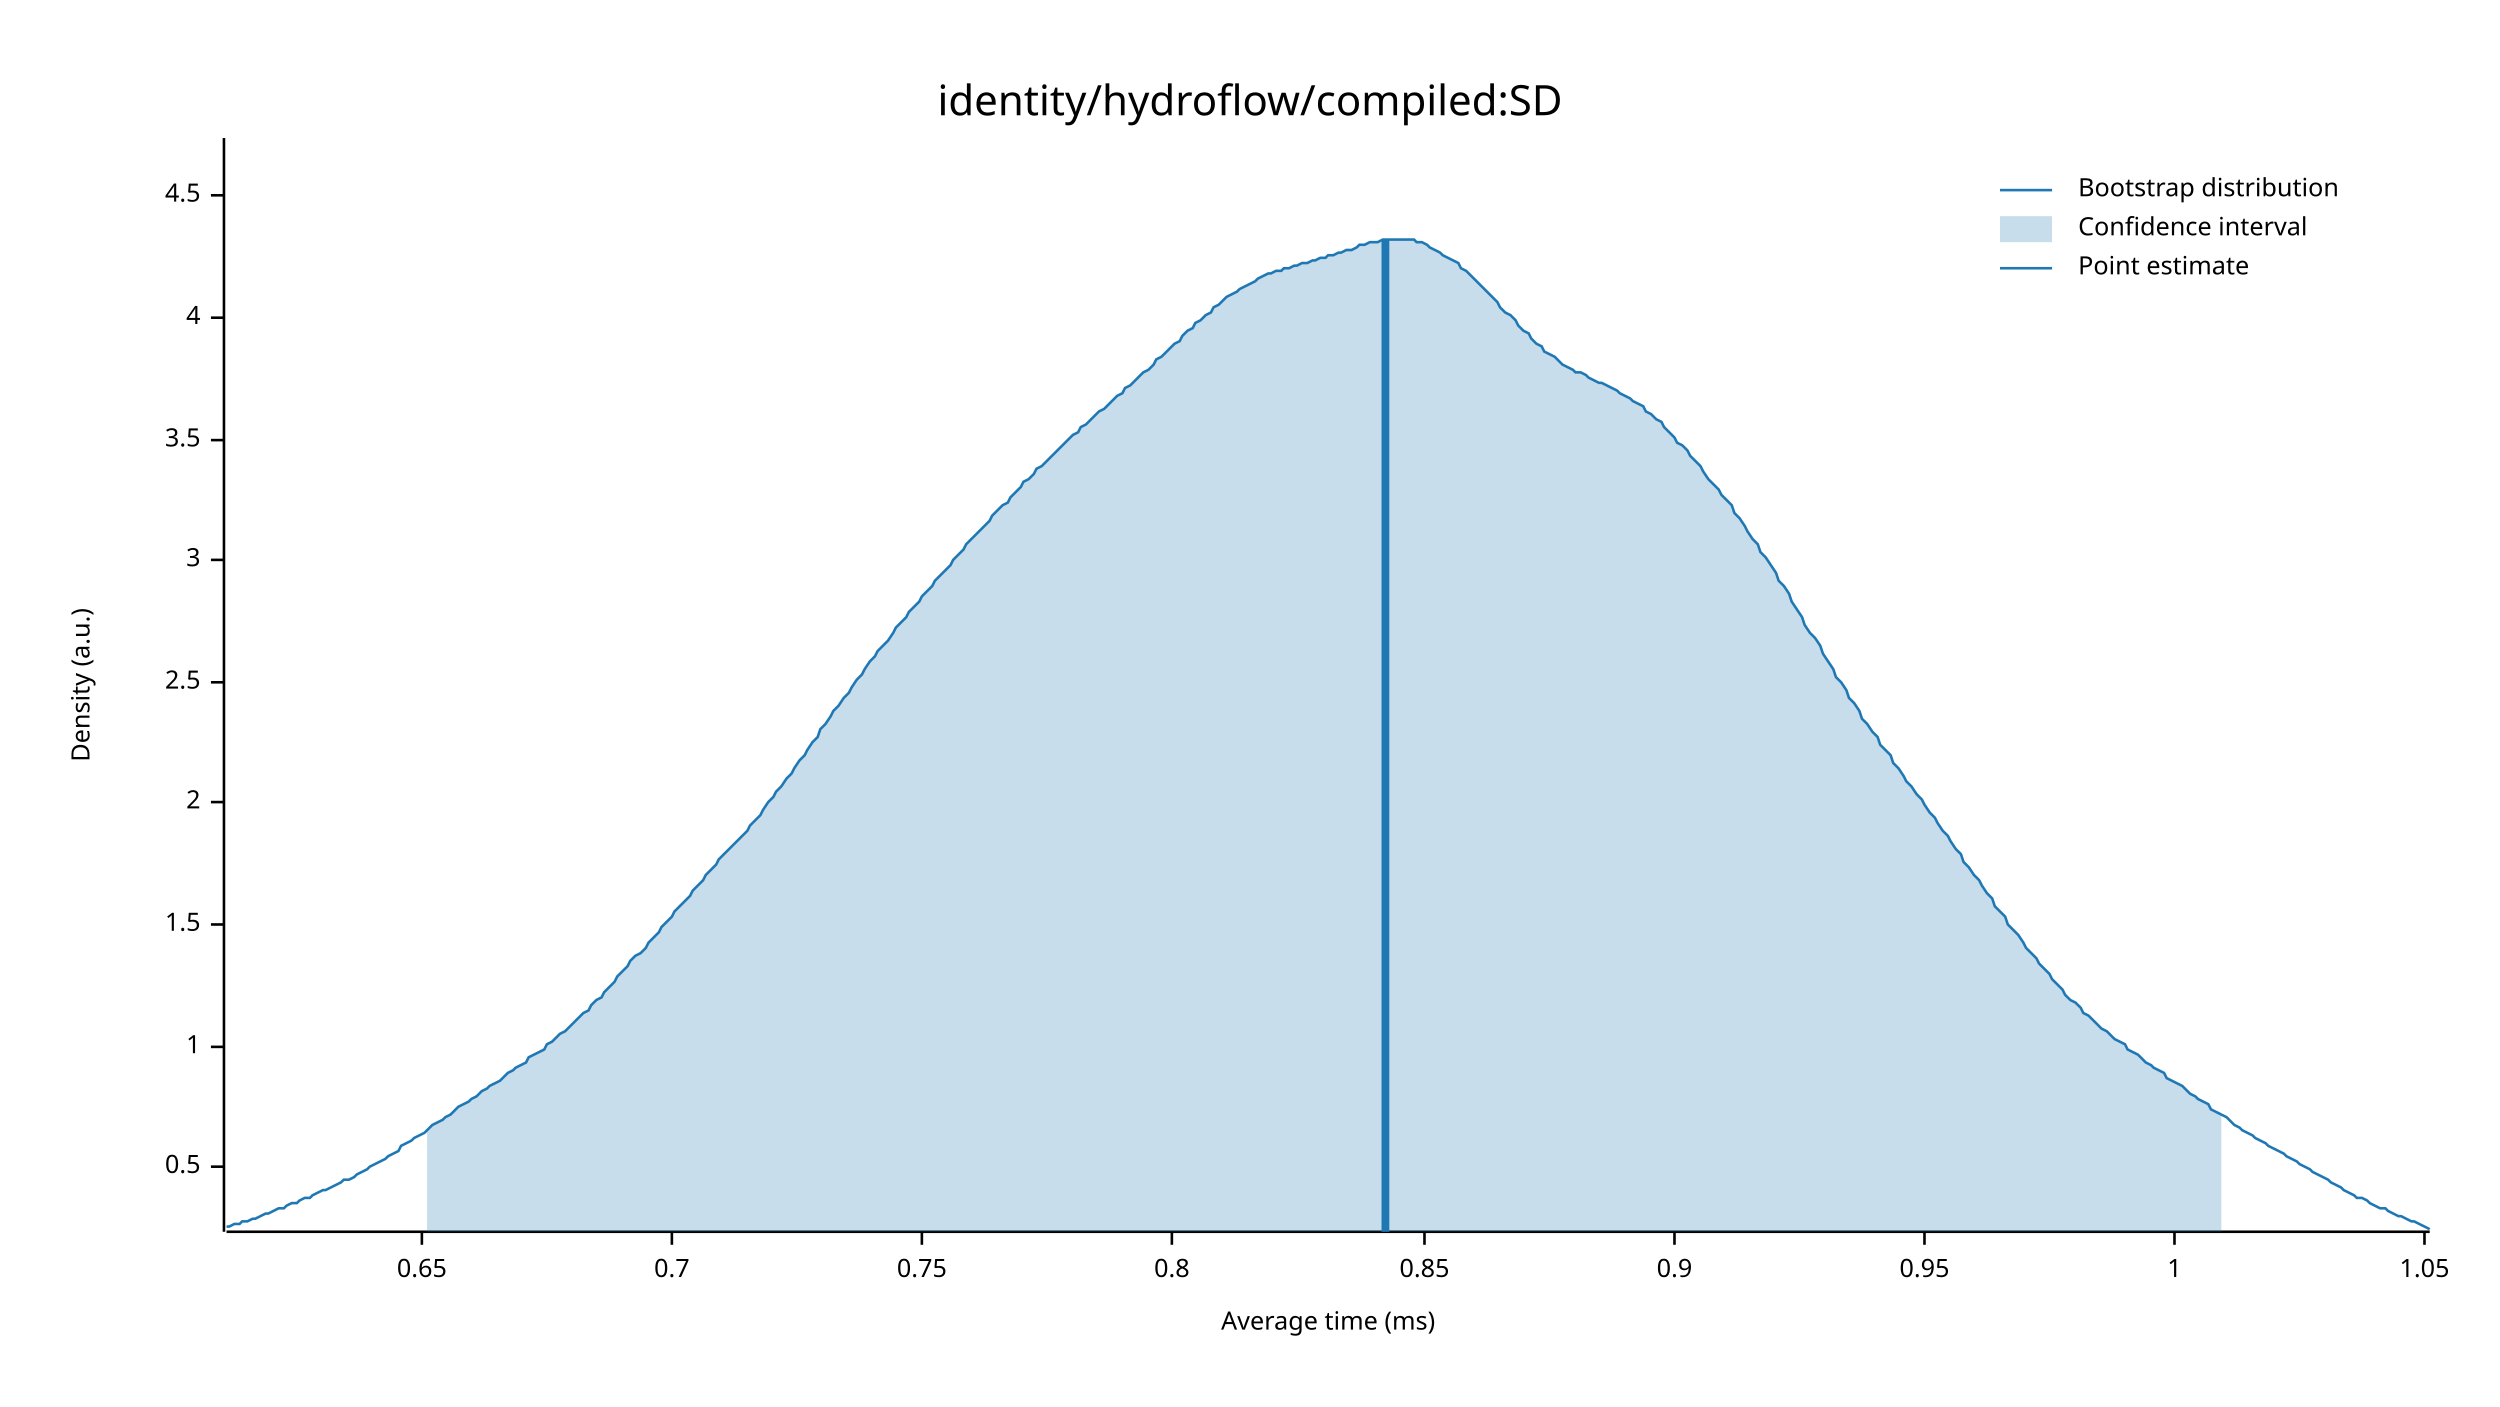
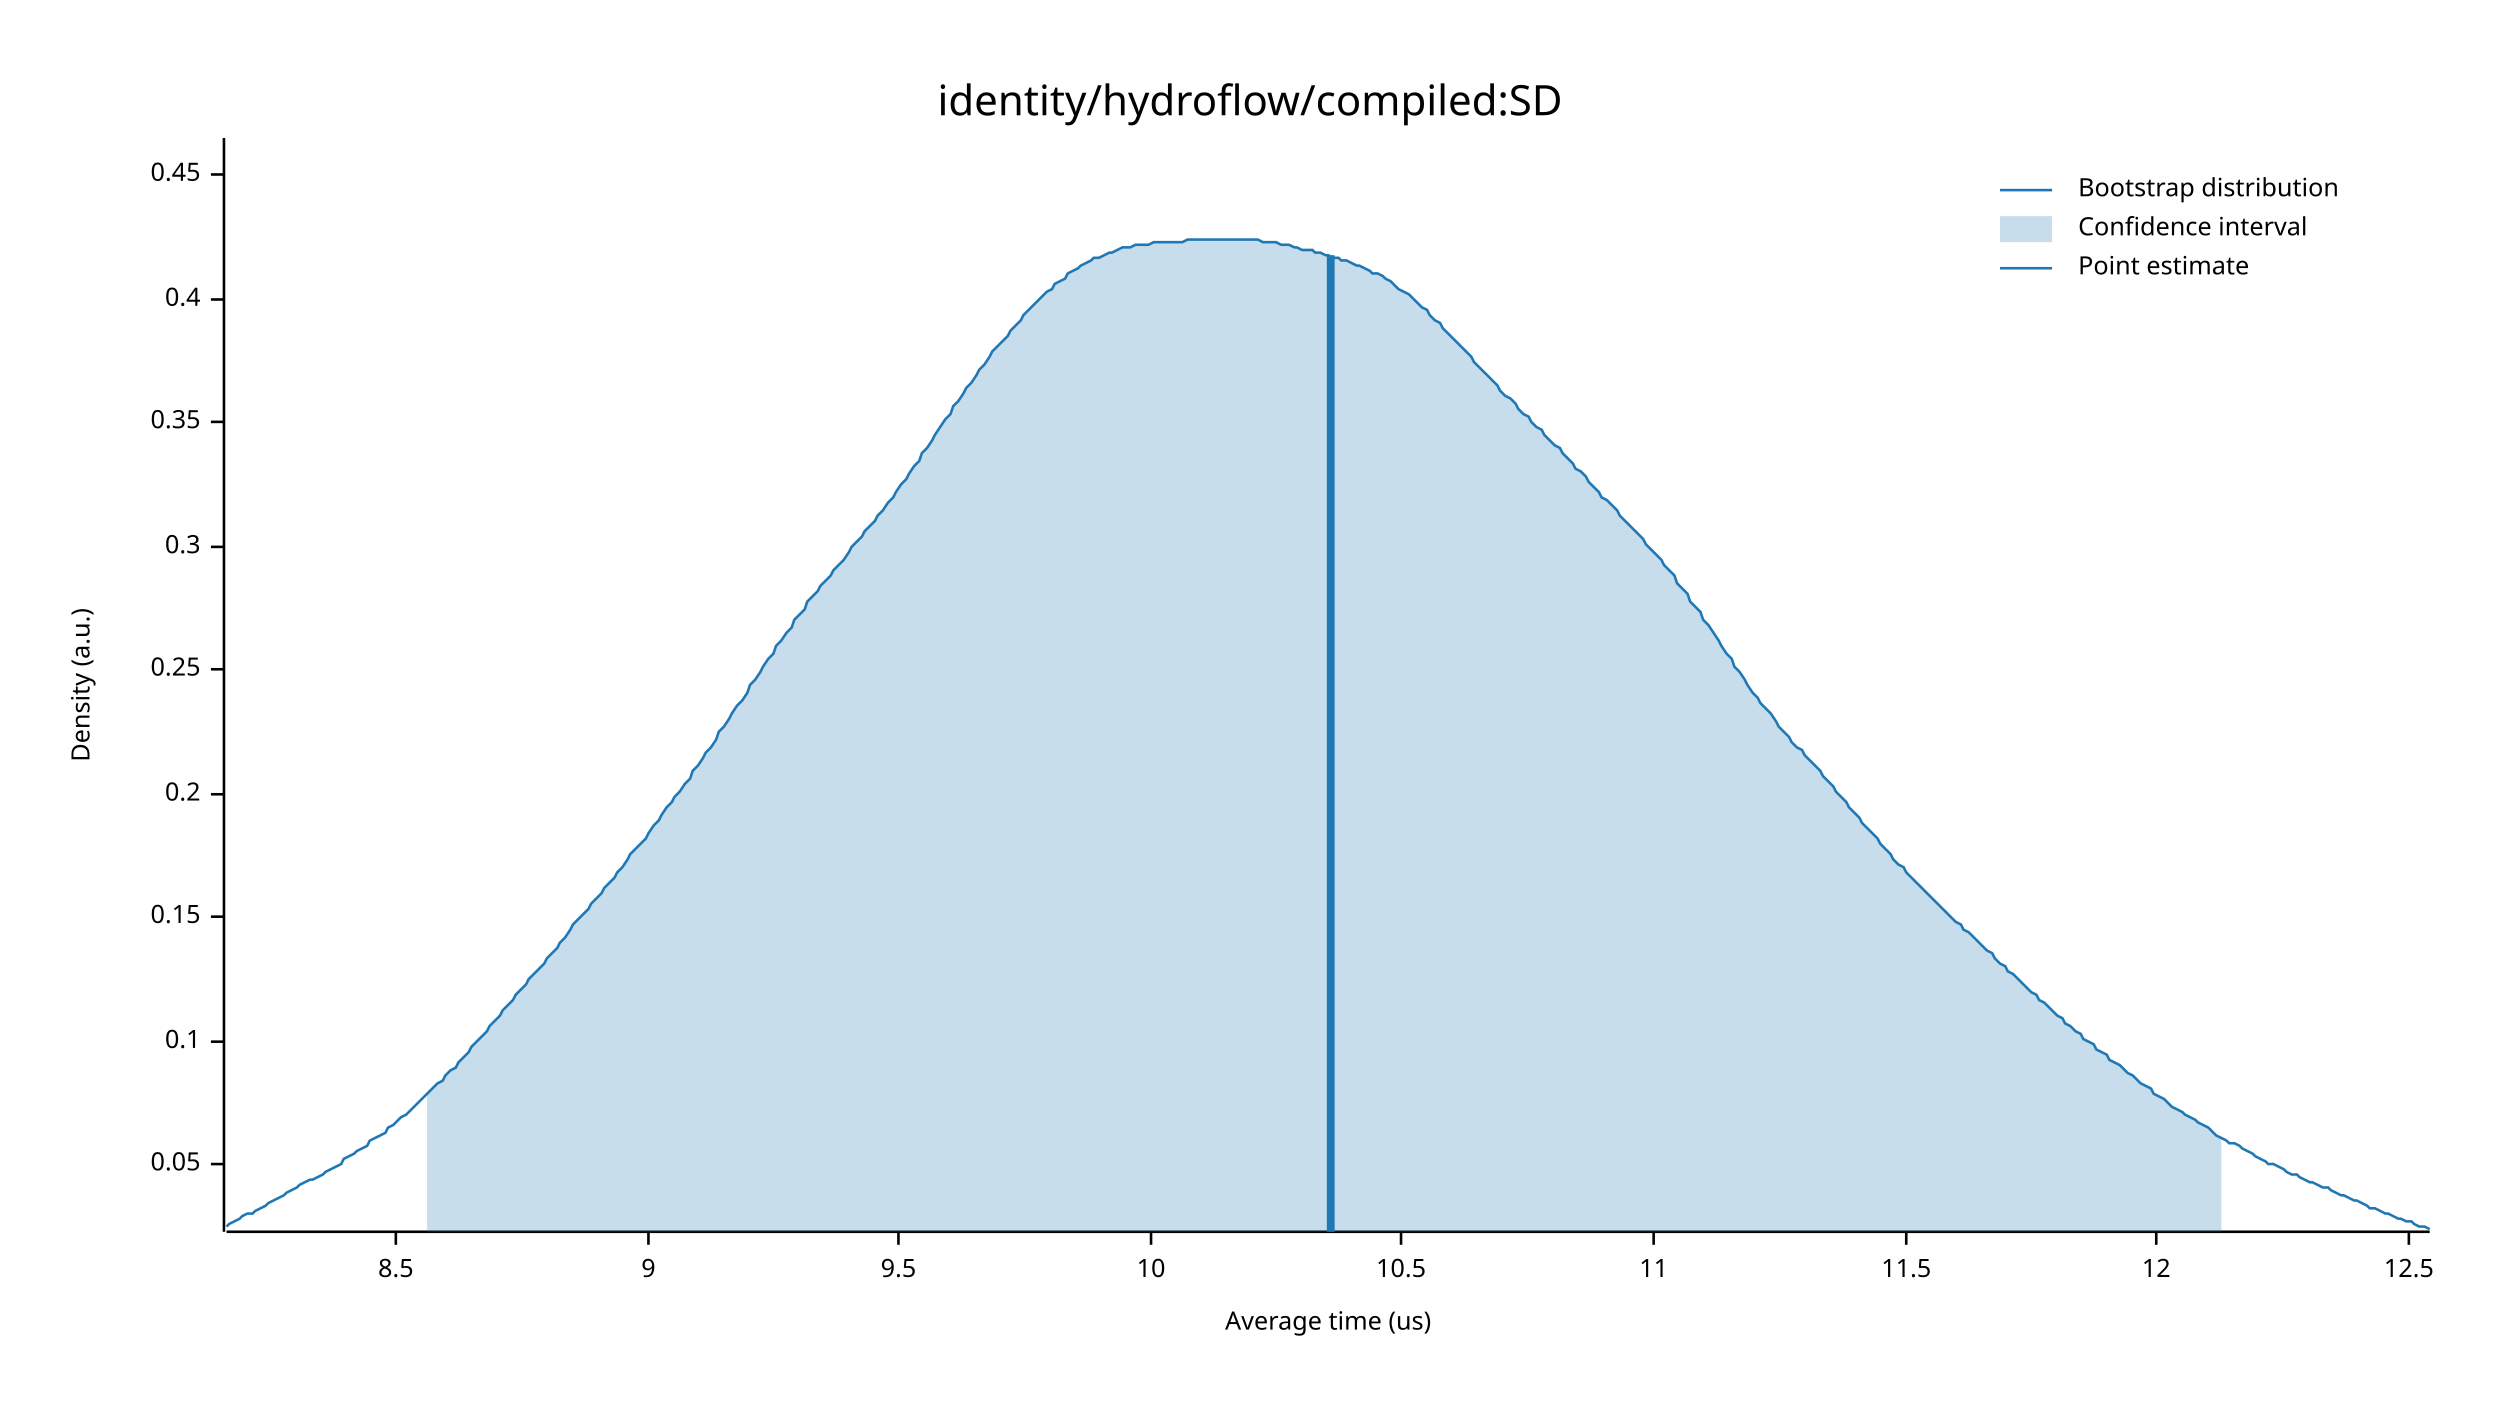
<svg xmlns="http://www.w3.org/2000/svg" width="960" height="540" viewBox="0 0 960 540">
  <text x="480" y="32" dy="0.76em" text-anchor="middle" font-family="sans-serif" font-size="16.129" opacity="1" fill="#000000">
identity/hydroflow/compiled:SD
</text>
  <text x="27" y="263" dy="0.76em" text-anchor="middle" font-family="sans-serif" font-size="9.677" opacity="1" fill="#000000" transform="rotate(270, 27, 263)">
Density (a.u.)
</text>
  <text x="510" y="513" dy="-0.5ex" text-anchor="middle" font-family="sans-serif" font-size="9.677" opacity="1" fill="#000000">
- Average time (ms)
+ Average time (us)
</text>
  <polyline fill="none" opacity="1" stroke="#000000" stroke-width="1" points="86,53 86,473 " />
-   <text x="77" y="448" dy="0.5ex" text-anchor="end" font-family="sans-serif" font-size="9.677" opacity="1" fill="#000000">
- 0.5
+   <text x="77" y="447" dy="0.5ex" text-anchor="end" font-family="sans-serif" font-size="9.677" opacity="1" fill="#000000">
+ 0.05
</text>
-   <polyline fill="none" opacity="1" stroke="#000000" stroke-width="1" points="81,448 86,448 " />
-   <text x="77" y="402" dy="0.5ex" text-anchor="end" font-family="sans-serif" font-size="9.677" opacity="1" fill="#000000">
- 1
+   <polyline fill="none" opacity="1" stroke="#000000" stroke-width="1" points="81,447 86,447 " />
+   <text x="77" y="400" dy="0.5ex" text-anchor="end" font-family="sans-serif" font-size="9.677" opacity="1" fill="#000000">
+ 0.1
</text>
-   <polyline fill="none" opacity="1" stroke="#000000" stroke-width="1" points="81,402 86,402 " />
-   <text x="77" y="355" dy="0.5ex" text-anchor="end" font-family="sans-serif" font-size="9.677" opacity="1" fill="#000000">
- 1.5
+   <polyline fill="none" opacity="1" stroke="#000000" stroke-width="1" points="81,400 86,400 " />
+   <text x="77" y="352" dy="0.5ex" text-anchor="end" font-family="sans-serif" font-size="9.677" opacity="1" fill="#000000">
+ 0.15
</text>
-   <polyline fill="none" opacity="1" stroke="#000000" stroke-width="1" points="81,355 86,355 " />
-   <text x="77" y="308" dy="0.5ex" text-anchor="end" font-family="sans-serif" font-size="9.677" opacity="1" fill="#000000">
- 2
+   <polyline fill="none" opacity="1" stroke="#000000" stroke-width="1" points="81,352 86,352 " />
+   <text x="77" y="305" dy="0.5ex" text-anchor="end" font-family="sans-serif" font-size="9.677" opacity="1" fill="#000000">
+ 0.2
</text>
-   <polyline fill="none" opacity="1" stroke="#000000" stroke-width="1" points="81,308 86,308 " />
-   <text x="77" y="262" dy="0.5ex" text-anchor="end" font-family="sans-serif" font-size="9.677" opacity="1" fill="#000000">
- 2.5
+   <polyline fill="none" opacity="1" stroke="#000000" stroke-width="1" points="81,305 86,305 " />
+   <text x="77" y="257" dy="0.5ex" text-anchor="end" font-family="sans-serif" font-size="9.677" opacity="1" fill="#000000">
+ 0.25
</text>
-   <polyline fill="none" opacity="1" stroke="#000000" stroke-width="1" points="81,262 86,262 " />
-   <text x="77" y="215" dy="0.5ex" text-anchor="end" font-family="sans-serif" font-size="9.677" opacity="1" fill="#000000">
- 3
+   <polyline fill="none" opacity="1" stroke="#000000" stroke-width="1" points="81,257 86,257 " />
+   <text x="77" y="210" dy="0.5ex" text-anchor="end" font-family="sans-serif" font-size="9.677" opacity="1" fill="#000000">
+ 0.3
</text>
-   <polyline fill="none" opacity="1" stroke="#000000" stroke-width="1" points="81,215 86,215 " />
-   <text x="77" y="169" dy="0.5ex" text-anchor="end" font-family="sans-serif" font-size="9.677" opacity="1" fill="#000000">
- 3.5
+   <polyline fill="none" opacity="1" stroke="#000000" stroke-width="1" points="81,210 86,210 " />
+   <text x="77" y="162" dy="0.5ex" text-anchor="end" font-family="sans-serif" font-size="9.677" opacity="1" fill="#000000">
+ 0.35
</text>
-   <polyline fill="none" opacity="1" stroke="#000000" stroke-width="1" points="81,169 86,169 " />
-   <text x="77" y="122" dy="0.5ex" text-anchor="end" font-family="sans-serif" font-size="9.677" opacity="1" fill="#000000">
- 4
+   <polyline fill="none" opacity="1" stroke="#000000" stroke-width="1" points="81,162 86,162 " />
+   <text x="77" y="115" dy="0.5ex" text-anchor="end" font-family="sans-serif" font-size="9.677" opacity="1" fill="#000000">
+ 0.4
</text>
-   <polyline fill="none" opacity="1" stroke="#000000" stroke-width="1" points="81,122 86,122 " />
-   <text x="77" y="75" dy="0.5ex" text-anchor="end" font-family="sans-serif" font-size="9.677" opacity="1" fill="#000000">
- 4.5
+   <polyline fill="none" opacity="1" stroke="#000000" stroke-width="1" points="81,115 86,115 " />
+   <text x="77" y="67" dy="0.5ex" text-anchor="end" font-family="sans-serif" font-size="9.677" opacity="1" fill="#000000">
+ 0.45
</text>
-   <polyline fill="none" opacity="1" stroke="#000000" stroke-width="1" points="81,75 86,75 " />
+   <polyline fill="none" opacity="1" stroke="#000000" stroke-width="1" points="81,67 86,67 " />
  <polyline fill="none" opacity="1" stroke="#000000" stroke-width="1" points="87,473 933,473 " />
-   <text x="162" y="483" dy="0.76em" text-anchor="middle" font-family="sans-serif" font-size="9.677" opacity="1" fill="#000000">
- 0.65
+   <text x="152" y="483" dy="0.76em" text-anchor="middle" font-family="sans-serif" font-size="9.677" opacity="1" fill="#000000">
+ 8.5
</text>
-   <polyline fill="none" opacity="1" stroke="#000000" stroke-width="1" points="162,473 162,478 " />
-   <text x="258" y="483" dy="0.76em" text-anchor="middle" font-family="sans-serif" font-size="9.677" opacity="1" fill="#000000">
- 0.7
+   <polyline fill="none" opacity="1" stroke="#000000" stroke-width="1" points="152,473 152,478 " />
+   <text x="249" y="483" dy="0.76em" text-anchor="middle" font-family="sans-serif" font-size="9.677" opacity="1" fill="#000000">
+ 9
</text>
-   <polyline fill="none" opacity="1" stroke="#000000" stroke-width="1" points="258,473 258,478 " />
-   <text x="354" y="483" dy="0.76em" text-anchor="middle" font-family="sans-serif" font-size="9.677" opacity="1" fill="#000000">
- 0.75
+   <polyline fill="none" opacity="1" stroke="#000000" stroke-width="1" points="249,473 249,478 " />
+   <text x="345" y="483" dy="0.76em" text-anchor="middle" font-family="sans-serif" font-size="9.677" opacity="1" fill="#000000">
+ 9.5
</text>
-   <polyline fill="none" opacity="1" stroke="#000000" stroke-width="1" points="354,473 354,478 " />
-   <text x="450" y="483" dy="0.76em" text-anchor="middle" font-family="sans-serif" font-size="9.677" opacity="1" fill="#000000">
- 0.8
+   <polyline fill="none" opacity="1" stroke="#000000" stroke-width="1" points="345,473 345,478 " />
+   <text x="442" y="483" dy="0.76em" text-anchor="middle" font-family="sans-serif" font-size="9.677" opacity="1" fill="#000000">
+ 10
</text>
-   <polyline fill="none" opacity="1" stroke="#000000" stroke-width="1" points="450,473 450,478 " />
-   <text x="547" y="483" dy="0.76em" text-anchor="middle" font-family="sans-serif" font-size="9.677" opacity="1" fill="#000000">
- 0.85
+   <polyline fill="none" opacity="1" stroke="#000000" stroke-width="1" points="442,473 442,478 " />
+   <text x="538" y="483" dy="0.76em" text-anchor="middle" font-family="sans-serif" font-size="9.677" opacity="1" fill="#000000">
+ 10.5
</text>
-   <polyline fill="none" opacity="1" stroke="#000000" stroke-width="1" points="547,473 547,478 " />
-   <text x="643" y="483" dy="0.76em" text-anchor="middle" font-family="sans-serif" font-size="9.677" opacity="1" fill="#000000">
- 0.9
+   <polyline fill="none" opacity="1" stroke="#000000" stroke-width="1" points="538,473 538,478 " />
+   <text x="635" y="483" dy="0.76em" text-anchor="middle" font-family="sans-serif" font-size="9.677" opacity="1" fill="#000000">
+ 11
</text>
-   <polyline fill="none" opacity="1" stroke="#000000" stroke-width="1" points="643,473 643,478 " />
-   <text x="739" y="483" dy="0.76em" text-anchor="middle" font-family="sans-serif" font-size="9.677" opacity="1" fill="#000000">
- 0.95
+   <polyline fill="none" opacity="1" stroke="#000000" stroke-width="1" points="635,473 635,478 " />
+   <text x="732" y="483" dy="0.76em" text-anchor="middle" font-family="sans-serif" font-size="9.677" opacity="1" fill="#000000">
+ 11.5
</text>
-   <polyline fill="none" opacity="1" stroke="#000000" stroke-width="1" points="739,473 739,478 " />
-   <text x="835" y="483" dy="0.76em" text-anchor="middle" font-family="sans-serif" font-size="9.677" opacity="1" fill="#000000">
- 1
+   <polyline fill="none" opacity="1" stroke="#000000" stroke-width="1" points="732,473 732,478 " />
+   <text x="828" y="483" dy="0.76em" text-anchor="middle" font-family="sans-serif" font-size="9.677" opacity="1" fill="#000000">
+ 12
</text>
-   <polyline fill="none" opacity="1" stroke="#000000" stroke-width="1" points="835,473 835,478 " />
-   <text x="931" y="483" dy="0.76em" text-anchor="middle" font-family="sans-serif" font-size="9.677" opacity="1" fill="#000000">
- 1.05
+   <polyline fill="none" opacity="1" stroke="#000000" stroke-width="1" points="828,473 828,478 " />
+   <text x="925" y="483" dy="0.76em" text-anchor="middle" font-family="sans-serif" font-size="9.677" opacity="1" fill="#000000">
+ 12.5
</text>
-   <polyline fill="none" opacity="1" stroke="#000000" stroke-width="1" points="931,473 931,478 " />
-   <polyline fill="none" opacity="1" stroke="#1F78B4" stroke-width="1" points="87,471 88,471 90,470 92,470 93,469 95,469 97,468 98,468 100,467 102,466 103,466 105,465 107,464 109,464 110,463 112,462 114,462 115,461 117,460 119,460 120,459 122,458 124,457 125,457 127,456 129,455 131,454 132,453 134,453 136,452 137,451 139,450 141,449 142,448 144,447 146,446 148,445 149,444 151,443 153,442 154,440 156,439 158,438 159,437 161,436 163,435 164,434 166,432 168,431 170,430 171,429 173,428 175,426 176,425 178,424 180,423 181,422 183,421 185,419 187,418 188,417 190,416 192,415 193,414 195,412 197,411 198,410 200,409 202,408 203,406 205,405 207,404 209,403 210,401 212,400 214,398 215,397 217,396 219,394 220,393 222,391 224,389 226,388 227,386 229,384 231,383 232,381 234,379 236,377 237,375 239,373 241,371 242,369 244,367 246,366 248,364 249,362 251,360 253,358 254,356 256,354 258,352 259,350 261,348 263,346 265,344 266,342 268,340 270,338 271,336 273,334 275,332 276,330 278,328 280,326 281,325 283,323 285,321 287,319 288,317 290,315 292,313 293,311 295,308 297,306 298,304 300,302 302,299 304,297 305,295 307,292 309,290 310,288 312,285 314,283 315,280 317,278 319,275 320,273 322,271 324,268 326,266 327,264 329,261 331,259 332,257 334,254 336,252 337,250 339,248 341,246 343,243 344,241 346,239 348,237 349,235 351,233 353,231 354,229 356,227 358,225 359,223 361,221 363,219 365,217 366,215 368,213 370,211 371,209 373,207 375,205 376,204 378,202 380,200 381,198 383,196 385,194 387,193 388,191 390,189 392,187 393,185 395,184 397,182 398,180 400,179 402,177 404,175 405,174 407,172 409,170 410,169 412,167 414,166 415,164 417,163 419,161 420,160 422,158 424,157 426,155 427,154 429,152 431,151 432,149 434,148 436,146 437,145 439,143 441,142 443,140 444,138 446,137 448,135 449,134 451,132 453,131 454,129 456,127 458,126 459,124 461,123 463,121 465,120 466,118 468,117 470,115 471,114 473,113 475,112 476,111 478,110 480,109 482,108 483,107 485,106 487,105 488,105 490,104 492,104 493,103 495,103 497,102 498,102 500,101 502,101 504,100 505,100 507,99 509,99 510,98 512,98 514,97 515,97 517,96 519,96 521,95 522,94 524,94 526,93 527,93 529,93 531,92 532,92 534,92 536,92 537,92 539,92 541,92 543,92 544,93 546,93 548,94 549,95 551,96 553,97 554,98 556,99 558,100 560,101 561,103 563,104 565,106 566,107 568,109 570,111 571,112 573,114 575,116 576,118 578,120 580,121 582,123 583,125 585,127 587,128 588,130 590,132 592,133 593,135 595,136 597,137 599,139 600,140 602,141 604,142 605,143 607,143 609,144 610,145 612,146 614,147 615,147 617,148 619,149 621,150 622,151 624,152 626,153 627,154 629,155 631,156 632,158 634,159 636,161 638,162 639,164 641,166 643,168 644,170 646,171 648,173 649,175 651,177 653,179 654,181 656,184 658,186 660,188 661,190 663,192 665,194 666,197 668,199 670,202 671,204 673,207 675,209 676,212 678,214 680,217 682,220 683,223 685,225 687,228 688,231 690,234 692,237 693,240 695,243 697,245 699,248 700,251 702,254 704,257 705,260 707,262 709,265 710,268 712,270 714,273 715,276 717,278 719,281 721,283 722,286 724,288 726,290 727,293 729,295 731,298 732,300 734,302 736,305 738,307 739,309 741,312 743,314 744,316 746,319 748,321 749,323 751,326 753,328 754,331 756,333 758,336 760,338 761,340 763,343 765,345 766,348 768,350 770,352 771,355 773,357 775,359 777,362 778,364 780,366 782,368 783,370 785,372 787,374 788,376 790,378 792,380 793,382 795,384 797,385 799,387 800,389 802,390 804,392 805,393 807,395 809,396 810,397 812,399 814,400 816,401 817,403 819,404 821,405 822,406 824,408 826,409 827,410 829,411 831,412 832,414 834,415 836,416 838,417 839,418 841,420 843,421 844,422 846,423 848,424 849,426 851,427 853,428 855,429 856,430 858,432 860,433 861,434 863,435 865,436 866,437 868,438 870,439 871,440 873,441 875,442 877,443 878,444 880,445 882,446 883,447 885,448 887,449 888,450 890,451 892,452 894,453 895,454 897,455 899,456 900,457 902,458 904,459 905,460 907,460 909,461 910,462 912,463 914,464 916,464 917,465 919,466 921,467 922,467 924,468 926,469 927,469 929,470 931,471 933,472 " />
-   <polygon opacity="0.25" fill="#1F78B4" points="164,434 166,432 168,431 170,430 171,429 173,428 175,426 176,425 178,424 180,423 181,422 183,421 185,419 187,418 188,417 190,416 192,415 193,414 195,412 197,411 198,410 200,409 202,408 203,406 205,405 207,404 209,403 210,401 212,400 214,398 215,397 217,396 219,394 220,393 222,391 224,389 226,388 227,386 229,384 231,383 232,381 234,379 236,377 237,375 239,373 241,371 242,369 244,367 246,366 248,364 249,362 251,360 253,358 254,356 256,354 258,352 259,350 261,348 263,346 265,344 266,342 268,340 270,338 271,336 273,334 275,332 276,330 278,328 280,326 281,325 283,323 285,321 287,319 288,317 290,315 292,313 293,311 295,308 297,306 298,304 300,302 302,299 304,297 305,295 307,292 309,290 310,288 312,285 314,283 315,280 317,278 319,275 320,273 322,271 324,268 326,266 327,264 329,261 331,259 332,257 334,254 336,252 337,250 339,248 341,246 343,243 344,241 346,239 348,237 349,235 351,233 353,231 354,229 356,227 358,225 359,223 361,221 363,219 365,217 366,215 368,213 370,211 371,209 373,207 375,205 376,204 378,202 380,200 381,198 383,196 385,194 387,193 388,191 390,189 392,187 393,185 395,184 397,182 398,180 400,179 402,177 404,175 405,174 407,172 409,170 410,169 412,167 414,166 415,164 417,163 419,161 420,160 422,158 424,157 426,155 427,154 429,152 431,151 432,149 434,148 436,146 437,145 439,143 441,142 443,140 444,138 446,137 448,135 449,134 451,132 453,131 454,129 456,127 458,126 459,124 461,123 463,121 465,120 466,118 468,117 470,115 471,114 473,113 475,112 476,111 478,110 480,109 482,108 483,107 485,106 487,105 488,105 490,104 492,104 493,103 495,103 497,102 498,102 500,101 502,101 504,100 505,100 507,99 509,99 510,98 512,98 514,97 515,97 517,96 519,96 521,95 522,94 524,94 526,93 527,93 529,93 531,92 532,92 534,92 536,92 537,92 539,92 541,92 543,92 544,93 546,93 548,94 549,95 551,96 553,97 554,98 556,99 558,100 560,101 561,103 563,104 565,106 566,107 568,109 570,111 571,112 573,114 575,116 576,118 578,120 580,121 582,123 583,125 585,127 587,128 588,130 590,132 592,133 593,135 595,136 597,137 599,139 600,140 602,141 604,142 605,143 607,143 609,144 610,145 612,146 614,147 615,147 617,148 619,149 621,150 622,151 624,152 626,153 627,154 629,155 631,156 632,158 634,159 636,161 638,162 639,164 641,166 643,168 644,170 646,171 648,173 649,175 651,177 653,179 654,181 656,184 658,186 660,188 661,190 663,192 665,194 666,197 668,199 670,202 671,204 673,207 675,209 676,212 678,214 680,217 682,220 683,223 685,225 687,228 688,231 690,234 692,237 693,240 695,243 697,245 699,248 700,251 702,254 704,257 705,260 707,262 709,265 710,268 712,270 714,273 715,276 717,278 719,281 721,283 722,286 724,288 726,290 727,293 729,295 731,298 732,300 734,302 736,305 738,307 739,309 741,312 743,314 744,316 746,319 748,321 749,323 751,326 753,328 754,331 756,333 758,336 760,338 761,340 763,343 765,345 766,348 768,350 770,352 771,355 773,357 775,359 777,362 778,364 780,366 782,368 783,370 785,372 787,374 788,376 790,378 792,380 793,382 795,384 797,385 799,387 800,389 802,390 804,392 805,393 807,395 809,396 810,397 812,399 814,400 816,401 817,403 819,404 821,405 822,406 824,408 826,409 827,410 829,411 831,412 832,414 834,415 836,416 838,417 839,418 841,420 843,421 844,422 846,423 848,424 849,426 851,427 853,428 853,473 164,473 " />
-   <polyline fill="none" opacity="1" stroke="#1F78B4" stroke-width="3" points="532,473 532,92 " />
+   <polyline fill="none" opacity="1" stroke="#000000" stroke-width="1" points="925,473 925,478 " />
+   <polyline fill="none" opacity="1" stroke="#1F78B4" stroke-width="1" points="87,471 88,470 90,469 92,468 93,467 95,466 97,466 98,465 100,464 102,463 103,462 105,461 107,460 109,459 110,458 112,457 114,456 115,455 117,454 119,453 120,453 122,452 124,451 125,450 127,449 129,448 131,447 132,445 134,444 136,443 137,442 139,441 141,440 142,438 144,437 146,436 148,435 149,433 151,432 153,430 154,429 156,428 158,426 159,425 161,423 163,421 164,420 166,418 168,416 170,415 171,413 173,411 175,410 176,408 178,406 180,404 181,402 183,400 185,398 187,396 188,394 190,392 192,390 193,388 195,386 197,384 198,382 200,380 202,378 203,376 205,374 207,372 209,370 210,368 212,366 214,364 215,362 217,360 219,357 220,355 222,353 224,351 226,349 227,347 229,345 231,343 232,341 234,339 236,337 237,335 239,333 241,330 242,328 244,326 246,324 248,322 249,320 251,317 253,315 254,313 256,310 258,308 259,306 261,304 263,301 265,299 266,296 268,294 270,291 271,289 273,287 275,284 276,281 278,279 280,276 281,274 283,271 285,269 287,266 288,263 290,261 292,258 293,256 295,253 297,251 298,248 300,246 302,243 304,241 305,238 307,236 309,234 310,231 312,229 314,227 315,225 317,223 319,221 320,219 322,217 324,215 326,212 327,210 329,208 331,206 332,204 334,202 336,200 337,198 339,196 341,193 343,191 344,189 346,186 348,184 349,182 351,179 353,177 354,174 356,172 358,169 359,167 361,164 363,161 365,159 366,156 368,154 370,151 371,149 373,147 375,144 376,142 378,140 380,137 381,135 383,133 385,131 387,129 388,127 390,125 392,123 393,121 395,119 397,117 398,116 400,114 402,112 404,111 405,109 407,108 409,107 410,105 412,104 414,103 415,102 417,101 419,100 420,99 422,99 424,98 426,97 427,97 429,96 431,95 432,95 434,95 436,94 437,94 439,94 441,94 443,93 444,93 446,93 448,93 449,93 451,93 453,93 454,93 456,92 458,92 459,92 461,92 463,92 465,92 466,92 468,92 470,92 471,92 473,92 475,92 476,92 478,92 480,92 482,92 483,92 485,93 487,93 488,93 490,93 492,94 493,94 495,94 497,95 498,95 500,96 502,96 504,96 505,97 507,97 509,98 510,98 512,99 514,99 515,100 517,100 519,101 521,102 522,102 524,103 526,104 527,105 529,105 531,106 532,107 534,108 536,110 537,111 539,112 541,113 543,115 544,116 546,118 548,119 549,121 551,123 553,124 554,126 556,128 558,130 560,132 561,133 563,135 565,137 566,139 568,141 570,143 571,144 573,146 575,148 576,150 578,152 580,153 582,155 583,157 585,159 587,160 588,162 590,164 592,165 593,167 595,169 597,171 599,172 600,174 602,176 604,178 605,180 607,181 609,183 610,185 612,187 614,189 615,191 617,192 619,194 621,196 622,198 624,200 626,202 627,203 629,205 631,207 632,209 634,211 636,213 638,215 639,217 641,219 643,221 644,224 646,226 648,228 649,231 651,233 653,235 654,238 656,240 658,243 660,246 661,248 663,251 665,253 666,256 668,258 670,261 671,263 673,266 675,268 676,270 678,272 680,274 682,277 683,279 685,281 687,283 688,285 690,287 692,288 693,290 695,292 697,294 699,296 700,298 702,300 704,302 705,304 707,306 709,308 710,310 712,312 714,314 715,316 717,318 719,320 721,322 722,324 724,326 726,328 727,330 729,332 731,333 732,335 734,337 736,339 738,341 739,342 741,344 743,346 744,347 746,349 748,351 749,352 751,354 753,355 754,357 756,358 758,360 760,362 761,363 763,365 765,366 766,368 768,370 770,371 771,373 773,374 775,376 777,378 778,379 780,381 782,382 783,384 785,385 787,387 788,388 790,390 792,391 793,393 795,394 797,396 799,397 800,399 802,400 804,401 805,403 807,404 809,405 810,407 812,408 814,409 816,411 817,412 819,413 821,415 822,416 824,417 826,418 827,420 829,421 831,422 832,423 834,425 836,426 838,427 839,428 841,429 843,430 844,431 846,432 848,433 849,434 851,436 853,437 855,438 856,439 858,439 860,440 861,441 863,442 865,443 866,444 868,445 870,446 871,447 873,447 875,448 877,449 878,450 880,451 882,451 883,452 885,453 887,454 888,454 890,455 892,456 894,456 895,457 897,458 899,459 900,459 902,460 904,461 905,461 907,462 909,463 910,464 912,464 914,465 916,466 917,466 919,467 921,468 922,468 924,469 926,469 927,470 929,471 931,471 933,472 " />
+   <polygon opacity="0.25" fill="#1F78B4" points="164,420 166,418 168,416 170,415 171,413 173,411 175,410 176,408 178,406 180,404 181,402 183,400 185,398 187,396 188,394 190,392 192,390 193,388 195,386 197,384 198,382 200,380 202,378 203,376 205,374 207,372 209,370 210,368 212,366 214,364 215,362 217,360 219,357 220,355 222,353 224,351 226,349 227,347 229,345 231,343 232,341 234,339 236,337 237,335 239,333 241,330 242,328 244,326 246,324 248,322 249,320 251,317 253,315 254,313 256,310 258,308 259,306 261,304 263,301 265,299 266,296 268,294 270,291 271,289 273,287 275,284 276,281 278,279 280,276 281,274 283,271 285,269 287,266 288,263 290,261 292,258 293,256 295,253 297,251 298,248 300,246 302,243 304,241 305,238 307,236 309,234 310,231 312,229 314,227 315,225 317,223 319,221 320,219 322,217 324,215 326,212 327,210 329,208 331,206 332,204 334,202 336,200 337,198 339,196 341,193 343,191 344,189 346,186 348,184 349,182 351,179 353,177 354,174 356,172 358,169 359,167 361,164 363,161 365,159 366,156 368,154 370,151 371,149 373,147 375,144 376,142 378,140 380,137 381,135 383,133 385,131 387,129 388,127 390,125 392,123 393,121 395,119 397,117 398,116 400,114 402,112 404,111 405,109 407,108 409,107 410,105 412,104 414,103 415,102 417,101 419,100 420,99 422,99 424,98 426,97 427,97 429,96 431,95 432,95 434,95 436,94 437,94 439,94 441,94 443,93 444,93 446,93 448,93 449,93 451,93 453,93 454,93 456,92 458,92 459,92 461,92 463,92 465,92 466,92 468,92 470,92 471,92 473,92 475,92 476,92 478,92 480,92 482,92 483,92 485,93 487,93 488,93 490,93 492,94 493,94 495,94 497,95 498,95 500,96 502,96 504,96 505,97 507,97 509,98 510,98 512,99 514,99 515,100 517,100 519,101 521,102 522,102 524,103 526,104 527,105 529,105 531,106 532,107 534,108 536,110 537,111 539,112 541,113 543,115 544,116 546,118 548,119 549,121 551,123 553,124 554,126 556,128 558,130 560,132 561,133 563,135 565,137 566,139 568,141 570,143 571,144 573,146 575,148 576,150 578,152 580,153 582,155 583,157 585,159 587,160 588,162 590,164 592,165 593,167 595,169 597,171 599,172 600,174 602,176 604,178 605,180 607,181 609,183 610,185 612,187 614,189 615,191 617,192 619,194 621,196 622,198 624,200 626,202 627,203 629,205 631,207 632,209 634,211 636,213 638,215 639,217 641,219 643,221 644,224 646,226 648,228 649,231 651,233 653,235 654,238 656,240 658,243 660,246 661,248 663,251 665,253 666,256 668,258 670,261 671,263 673,266 675,268 676,270 678,272 680,274 682,277 683,279 685,281 687,283 688,285 690,287 692,288 693,290 695,292 697,294 699,296 700,298 702,300 704,302 705,304 707,306 709,308 710,310 712,312 714,314 715,316 717,318 719,320 721,322 722,324 724,326 726,328 727,330 729,332 731,333 732,335 734,337 736,339 738,341 739,342 741,344 743,346 744,347 746,349 748,351 749,352 751,354 753,355 754,357 756,358 758,360 760,362 761,363 763,365 765,366 766,368 768,370 770,371 771,373 773,374 775,376 777,378 778,379 780,381 782,382 783,384 785,385 787,387 788,388 790,390 792,391 793,393 795,394 797,396 799,397 800,399 802,400 804,401 805,403 807,404 809,405 810,407 812,408 814,409 816,411 817,412 819,413 821,415 822,416 824,417 826,418 827,420 829,421 831,422 832,423 834,425 836,426 838,427 839,428 841,429 843,430 844,431 846,432 848,433 849,434 851,436 853,437 853,473 164,473 " />
+   <polyline fill="none" opacity="1" stroke="#1F78B4" stroke-width="3" points="511,473 511,98 " />
  <text x="798" y="68" dy="0.76em" text-anchor="start" font-family="sans-serif" font-size="9.677" opacity="1" fill="#000000">
Bootstrap distribution
</text>
  <text x="798" y="83" dy="0.76em" text-anchor="start" font-family="sans-serif" font-size="9.677" opacity="1" fill="#000000">
Confidence interval
</text>
  <text x="798" y="98" dy="0.76em" text-anchor="start" font-family="sans-serif" font-size="9.677" opacity="1" fill="#000000">
Point estimate
</text>
  <polyline fill="none" opacity="1" stroke="#1F78B4" stroke-width="1" points="768,73 788,73 " />
  <rect x="768" y="83" width="20" height="10" opacity="0.25" fill="#1F78B4" stroke="none" />
  <polyline fill="none" opacity="1" stroke="#1F78B4" stroke-width="1" points="768,103 788,103 " />
</svg>
